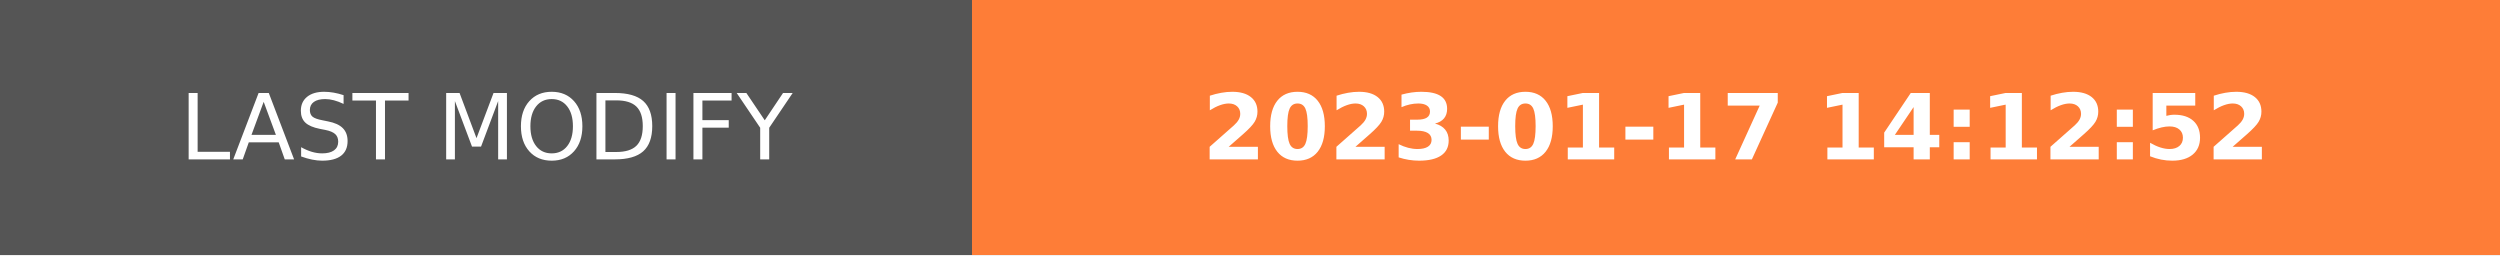
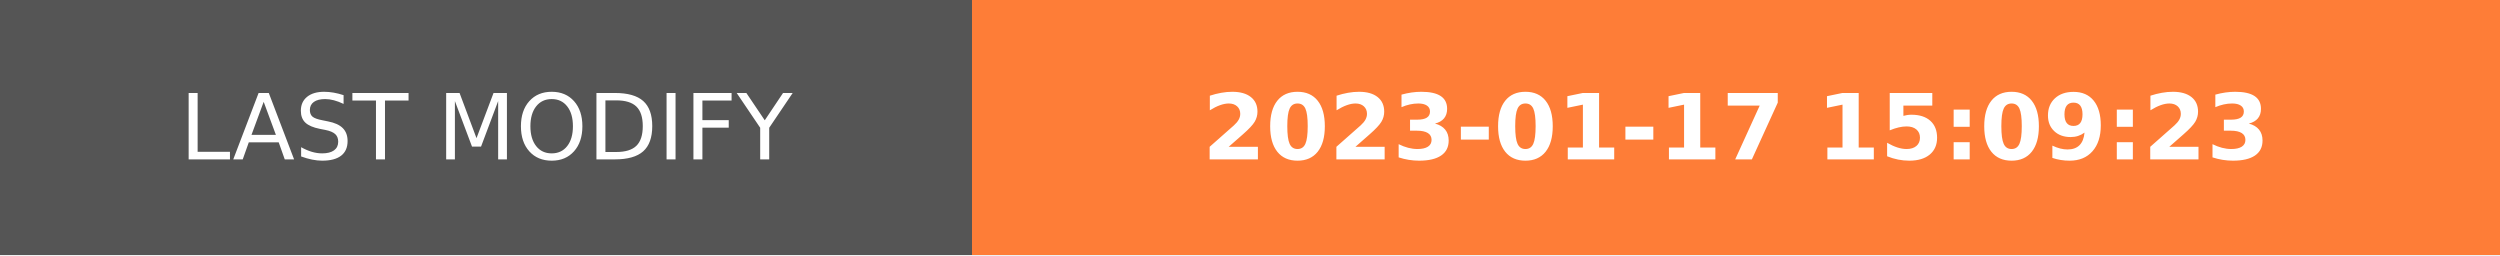
- <svg xmlns="http://www.w3.org/2000/svg" width="274.5" height="28" role="img" aria-label="LAST MODIFY: 2023-01-17 14:12:52">
+ <svg xmlns="http://www.w3.org/2000/svg" width="274.5" height="28" role="img" aria-label="LAST MODIFY: 2023-01-17 15:09:23">
  <g shape-rendering="crispEdges">
    <rect width="106.75" height="28" fill="#555" />
    <rect x="106.75" width="167.75" height="28" fill="#fe7d37" />
  </g>
  <g fill="#fff" text-anchor="middle" font-family="Verdana,Geneva,DejaVu Sans,sans-serif" text-rendering="geometricPrecision" font-size="100">
    <text transform="scale(.1)" x="533.75" y="175" textLength="827.5" fill="#fff">LAST MODIFY</text>
-     <text transform="scale(.1)" x="1906.25" y="175" textLength="1437.5" fill="#fff" font-weight="bold">2023-01-17 14:12:52</text>
+     <text transform="scale(.1)" x="1906.25" y="175" textLength="1437.5" fill="#fff" font-weight="bold">2023-01-17 15:09:23</text>
  </g>
</svg>
